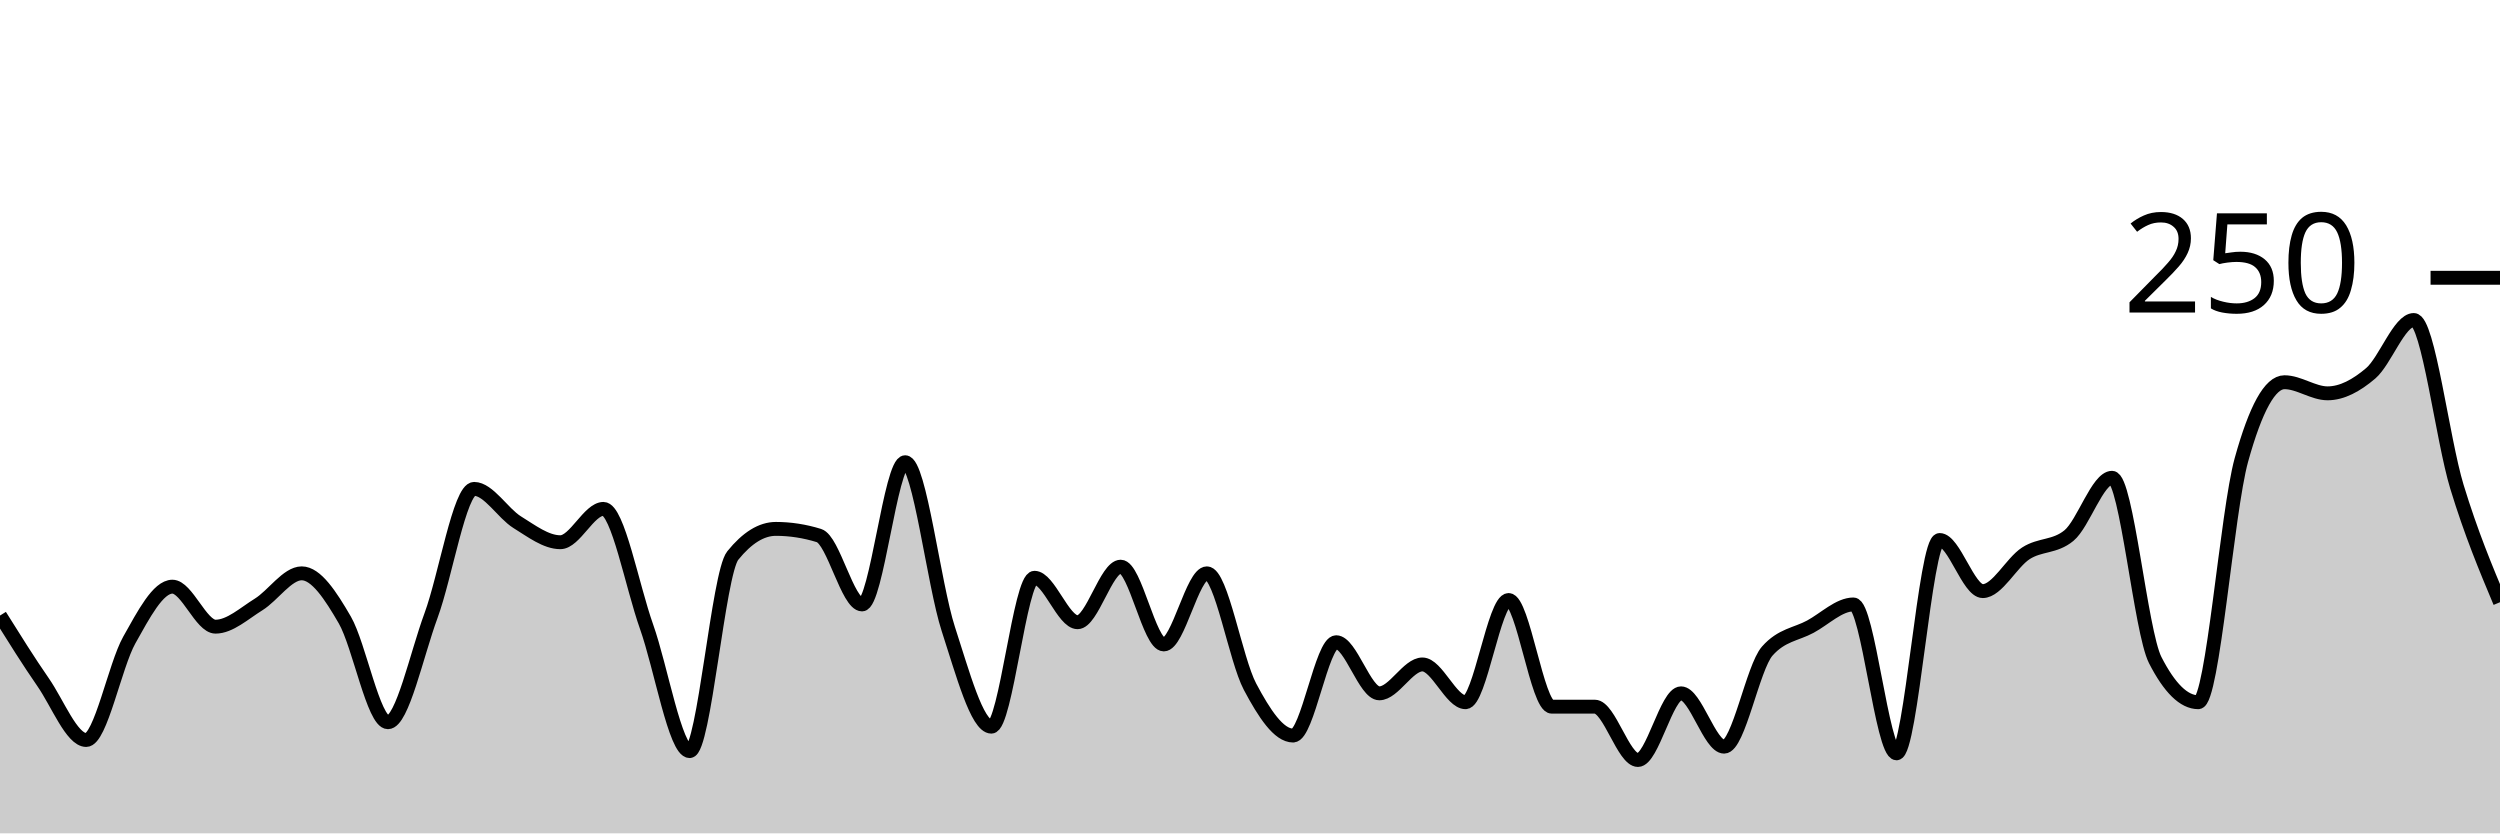
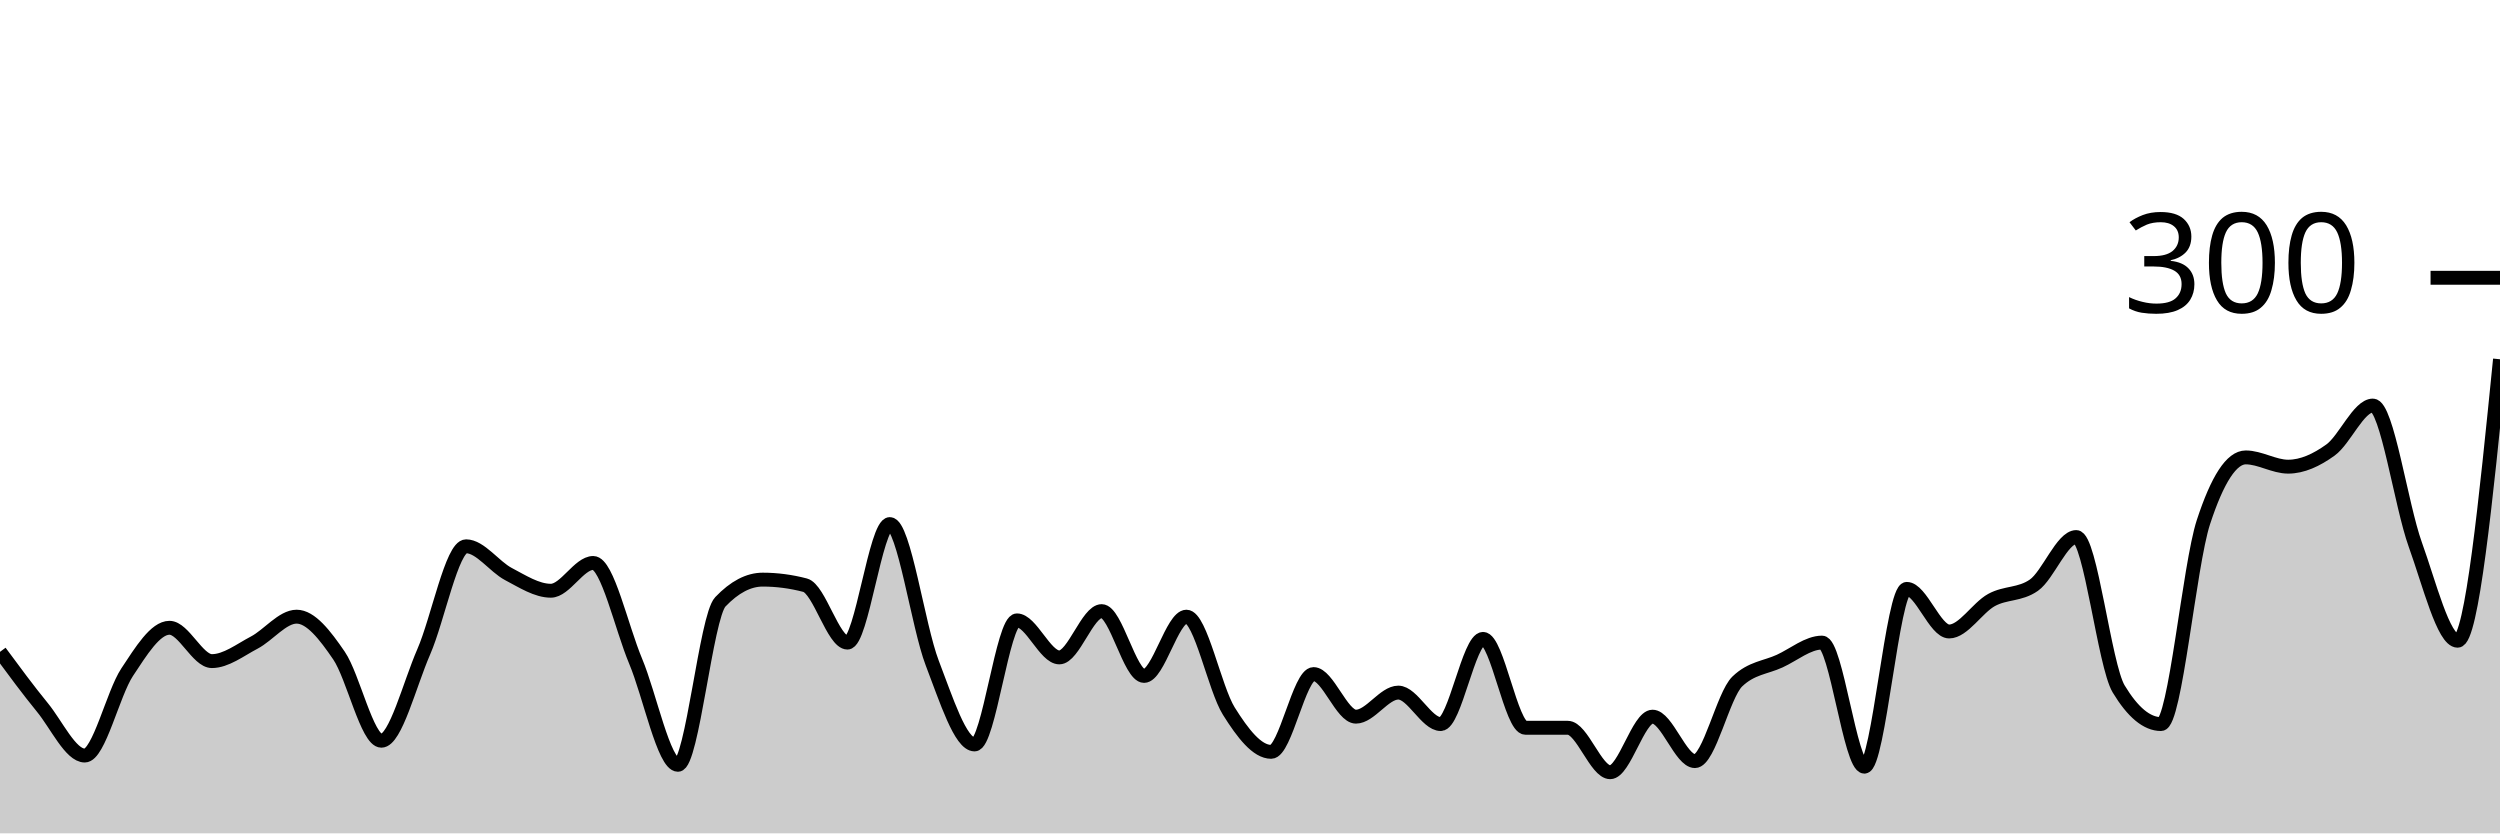
<svg xmlns="http://www.w3.org/2000/svg" viewBox="0 0 180 60">
  <g transform="translate(0,20)">
-     <path class="area" fill="rgba(0, 0, 0, 0.2)" d="M0,24.32C1.034,25.973,2.069,27.627,3.103,29.12C4.138,30.613,5.172,33.28,6.207,33.28C7.241,33.28,8.276,27.92,9.31,26.08C10.345,24.24,11.379,22.24,12.414,22.24C13.448,22.24,14.483,25.12,15.517,25.12C16.552,25.12,17.586,24.16,18.621,23.52C19.655,22.88,20.69,21.28,21.724,21.28C22.759,21.28,23.793,22.853,24.828,24.64C25.862,26.427,26.897,32,27.931,32C28.966,32,30,27.12,31.034,24.32C32.069,21.52,33.103,15.2,34.138,15.2C35.172,15.2,36.207,16.96,37.241,17.6C38.276,18.24,39.31,19.04,40.345,19.04C41.379,19.04,42.414,16.64,43.448,16.64C44.483,16.64,45.517,22.213,46.552,25.12C47.586,28.027,48.621,34.08,49.655,34.08C50.69,34.08,51.724,21.28,52.759,20C53.793,18.72,54.828,18.08,55.862,18.08C56.897,18.08,57.931,18.24,58.966,18.56C60,18.88,61.034,23.52,62.069,23.52C63.103,23.52,64.138,13.28,65.172,13.28C66.207,13.28,67.241,22.107,68.276,25.28C69.31,28.453,70.345,32.32,71.379,32.32C72.414,32.32,73.448,21.6,74.483,21.6C75.517,21.6,76.552,24.8,77.586,24.8C78.621,24.8,79.655,20.8,80.69,20.8C81.724,20.8,82.759,26.4,83.793,26.4C84.828,26.4,85.862,21.28,86.897,21.28C87.931,21.28,88.966,27.493,90,29.44C91.034,31.387,92.069,32.96,93.103,32.96C94.138,32.96,95.172,26.24,96.207,26.24C97.241,26.24,98.276,29.92,99.31,29.92C100.345,29.92,101.379,27.84,102.414,27.84C103.448,27.84,104.483,30.56,105.517,30.56C106.552,30.56,107.586,23.2,108.621,23.2C109.655,23.2,110.69,30.88,111.724,30.88C112.759,30.88,113.793,30.88,114.828,30.88C115.862,30.88,116.897,34.72,117.931,34.72C118.966,34.72,120,29.92,121.034,29.92C122.069,29.92,123.103,33.76,124.138,33.76C125.172,33.76,126.207,28.053,127.241,26.88C128.276,25.707,129.31,25.68,130.345,25.12C131.379,24.56,132.414,23.52,133.448,23.52C134.483,23.52,135.517,34.24,136.552,34.24C137.586,34.24,138.621,18.88,139.655,18.88C140.69,18.88,141.724,22.56,142.759,22.56C143.793,22.56,144.828,20.507,145.862,19.84C146.897,19.173,147.931,19.413,148.966,18.56C150,17.707,151.034,14.4,152.069,14.4C153.103,14.4,154.138,25.493,155.172,27.52C156.207,29.547,157.241,30.56,158.276,30.56C159.31,30.56,160.345,16.853,161.379,13.12C162.414,9.387,163.448,7.52,164.483,7.52C165.517,7.52,166.552,8.32,167.586,8.32C168.621,8.32,169.655,7.76,170.69,6.88C171.724,6,172.759,3.04,173.793,3.04C174.828,3.04,175.862,11.653,176.897,15.04C177.931,18.427,178.966,20.893,180,23.36L180,40C178.966,40,177.931,40,176.897,40C175.862,40,174.828,40,173.793,40C172.759,40,171.724,40,170.69,40C169.655,40,168.621,40,167.586,40C166.552,40,165.517,40,164.483,40C163.448,40,162.414,40,161.379,40C160.345,40,159.31,40,158.276,40C157.241,40,156.207,40,155.172,40C154.138,40,153.103,40,152.069,40C151.034,40,150,40,148.966,40C147.931,40,146.897,40,145.862,40C144.828,40,143.793,40,142.759,40C141.724,40,140.69,40,139.655,40C138.621,40,137.586,40,136.552,40C135.517,40,134.483,40,133.448,40C132.414,40,131.379,40,130.345,40C129.31,40,128.276,40,127.241,40C126.207,40,125.172,40,124.138,40C123.103,40,122.069,40,121.034,40C120,40,118.966,40,117.931,40C116.897,40,115.862,40,114.828,40C113.793,40,112.759,40,111.724,40C110.69,40,109.655,40,108.621,40C107.586,40,106.552,40,105.517,40C104.483,40,103.448,40,102.414,40C101.379,40,100.345,40,99.31,40C98.276,40,97.241,40,96.207,40C95.172,40,94.138,40,93.103,40C92.069,40,91.034,40,90,40C88.966,40,87.931,40,86.897,40C85.862,40,84.828,40,83.793,40C82.759,40,81.724,40,80.69,40C79.655,40,78.621,40,77.586,40C76.552,40,75.517,40,74.483,40C73.448,40,72.414,40,71.379,40C70.345,40,69.31,40,68.276,40C67.241,40,66.207,40,65.172,40C64.138,40,63.103,40,62.069,40C61.034,40,60,40,58.966,40C57.931,40,56.897,40,55.862,40C54.828,40,53.793,40,52.759,40C51.724,40,50.69,40,49.655,40C48.621,40,47.586,40,46.552,40C45.517,40,44.483,40,43.448,40C42.414,40,41.379,40,40.345,40C39.31,40,38.276,40,37.241,40C36.207,40,35.172,40,34.138,40C33.103,40,32.069,40,31.034,40C30,40,28.966,40,27.931,40C26.897,40,25.862,40,24.828,40C23.793,40,22.759,40,21.724,40C20.69,40,19.655,40,18.621,40C17.586,40,16.552,40,15.517,40C14.483,40,13.448,40,12.414,40C11.379,40,10.345,40,9.31,40C8.276,40,7.241,40,6.207,40C5.172,40,4.138,40,3.103,40C2.069,40,1.034,40,0,40Z" />
-     <path class="line" stroke="black" fill="none" d="M0,24.32C1.034,25.973,2.069,27.627,3.103,29.12C4.138,30.613,5.172,33.28,6.207,33.28C7.241,33.28,8.276,27.92,9.31,26.08C10.345,24.24,11.379,22.24,12.414,22.24C13.448,22.24,14.483,25.12,15.517,25.12C16.552,25.12,17.586,24.16,18.621,23.52C19.655,22.88,20.69,21.28,21.724,21.28C22.759,21.28,23.793,22.853,24.828,24.64C25.862,26.427,26.897,32,27.931,32C28.966,32,30,27.12,31.034,24.32C32.069,21.52,33.103,15.2,34.138,15.2C35.172,15.2,36.207,16.96,37.241,17.6C38.276,18.24,39.31,19.04,40.345,19.04C41.379,19.04,42.414,16.64,43.448,16.64C44.483,16.64,45.517,22.213,46.552,25.12C47.586,28.027,48.621,34.08,49.655,34.08C50.69,34.08,51.724,21.28,52.759,20C53.793,18.72,54.828,18.08,55.862,18.08C56.897,18.08,57.931,18.24,58.966,18.56C60,18.88,61.034,23.52,62.069,23.52C63.103,23.52,64.138,13.28,65.172,13.28C66.207,13.28,67.241,22.107,68.276,25.28C69.31,28.453,70.345,32.32,71.379,32.32C72.414,32.32,73.448,21.6,74.483,21.6C75.517,21.6,76.552,24.8,77.586,24.8C78.621,24.8,79.655,20.8,80.69,20.8C81.724,20.8,82.759,26.4,83.793,26.4C84.828,26.4,85.862,21.28,86.897,21.28C87.931,21.28,88.966,27.493,90,29.44C91.034,31.387,92.069,32.96,93.103,32.96C94.138,32.96,95.172,26.24,96.207,26.24C97.241,26.24,98.276,29.92,99.31,29.92C100.345,29.92,101.379,27.84,102.414,27.84C103.448,27.84,104.483,30.56,105.517,30.56C106.552,30.56,107.586,23.2,108.621,23.2C109.655,23.2,110.69,30.88,111.724,30.88C112.759,30.88,113.793,30.88,114.828,30.88C115.862,30.88,116.897,34.72,117.931,34.72C118.966,34.72,120,29.92,121.034,29.92C122.069,29.92,123.103,33.76,124.138,33.76C125.172,33.76,126.207,28.053,127.241,26.88C128.276,25.707,129.31,25.68,130.345,25.12C131.379,24.56,132.414,23.52,133.448,23.52C134.483,23.52,135.517,34.24,136.552,34.24C137.586,34.24,138.621,18.88,139.655,18.88C140.69,18.88,141.724,22.56,142.759,22.56C143.793,22.56,144.828,20.507,145.862,19.84C146.897,19.173,147.931,19.413,148.966,18.56C150,17.707,151.034,14.4,152.069,14.4C153.103,14.4,154.138,25.493,155.172,27.52C156.207,29.547,157.241,30.56,158.276,30.56C159.31,30.56,160.345,16.853,161.379,13.12C162.414,9.387,163.448,7.52,164.483,7.52C165.517,7.52,166.552,8.32,167.586,8.32C168.621,8.32,169.655,7.76,170.69,6.88C171.724,6,172.759,3.04,173.793,3.04C174.828,3.04,175.862,11.653,176.897,15.04C177.931,18.427,178.966,20.893,180,23.36" />
+     <path class="area" fill="rgba(0, 0, 0, 0.2)" d="M0,26.933C1.017,28.311,2.034,29.689,3.051,30.933C4.068,32.178,5.085,34.4,6.102,34.4C7.119,34.4,8.136,29.933,9.153,28.4C10.169,26.867,11.186,25.2,12.203,25.2C13.22,25.2,14.237,27.6,15.254,27.6C16.271,27.6,17.288,26.8,18.305,26.267C19.322,25.733,20.339,24.4,21.356,24.4C22.373,24.4,23.39,25.711,24.407,27.2C25.424,28.689,26.441,33.333,27.458,33.333C28.475,33.333,29.492,29.267,30.508,26.933C31.525,24.6,32.542,19.333,33.559,19.333C34.576,19.333,35.593,20.8,36.61,21.333C37.627,21.867,38.644,22.533,39.661,22.533C40.678,22.533,41.695,20.533,42.712,20.533C43.729,20.533,44.746,25.178,45.763,27.6C46.78,30.022,47.797,35.067,48.814,35.067C49.831,35.067,50.847,24.4,51.864,23.333C52.881,22.267,53.898,21.733,54.915,21.733C55.932,21.733,56.949,21.867,57.966,22.133C58.983,22.4,60,26.267,61.017,26.267C62.034,26.267,63.051,17.733,64.068,17.733C65.085,17.733,66.102,25.089,67.119,27.733C68.136,30.378,69.153,33.6,70.169,33.6C71.186,33.6,72.203,24.667,73.22,24.667C74.237,24.667,75.254,27.333,76.271,27.333C77.288,27.333,78.305,24,79.322,24C80.339,24,81.356,28.667,82.373,28.667C83.39,28.667,84.407,24.4,85.424,24.4C86.441,24.4,87.458,29.578,88.475,31.2C89.492,32.822,90.508,34.133,91.525,34.133C92.542,34.133,93.559,28.533,94.576,28.533C95.593,28.533,96.61,31.6,97.627,31.6C98.644,31.6,99.661,29.867,100.678,29.867C101.695,29.867,102.712,32.133,103.729,32.133C104.746,32.133,105.763,26,106.78,26C107.797,26,108.814,32.4,109.831,32.4C110.847,32.4,111.864,32.4,112.881,32.4C113.898,32.4,114.915,35.6,115.932,35.6C116.949,35.6,117.966,31.6,118.983,31.6C120,31.6,121.017,34.8,122.034,34.8C123.051,34.8,124.068,30.044,125.085,29.067C126.102,28.089,127.119,28.067,128.136,27.6C129.153,27.133,130.169,26.267,131.186,26.267C132.203,26.267,133.22,35.2,134.237,35.2C135.254,35.2,136.271,22.4,137.288,22.4C138.305,22.4,139.322,25.467,140.339,25.467C141.356,25.467,142.373,23.756,143.39,23.2C144.407,22.644,145.424,22.844,146.441,22.133C147.458,21.422,148.475,18.667,149.492,18.667C150.508,18.667,151.525,27.911,152.542,29.6C153.559,31.289,154.576,32.133,155.593,32.133C156.61,32.133,157.627,20.711,158.644,17.6C159.661,14.489,160.678,12.933,161.695,12.933C162.712,12.933,163.729,13.6,164.746,13.6C165.763,13.6,166.78,13.133,167.797,12.4C168.814,11.667,169.831,9.2,170.847,9.2C171.864,9.2,172.881,16.378,173.898,19.2C174.915,22.022,175.932,26.133,176.949,26.133C177.966,26.133,178.983,16,180,5.867L180,40C178.983,40,177.966,40,176.949,40C175.932,40,174.915,40,173.898,40C172.881,40,171.864,40,170.847,40C169.831,40,168.814,40,167.797,40C166.78,40,165.763,40,164.746,40C163.729,40,162.712,40,161.695,40C160.678,40,159.661,40,158.644,40C157.627,40,156.61,40,155.593,40C154.576,40,153.559,40,152.542,40C151.525,40,150.508,40,149.492,40C148.475,40,147.458,40,146.441,40C145.424,40,144.407,40,143.39,40C142.373,40,141.356,40,140.339,40C139.322,40,138.305,40,137.288,40C136.271,40,135.254,40,134.237,40C133.22,40,132.203,40,131.186,40C130.169,40,129.153,40,128.136,40C127.119,40,126.102,40,125.085,40C124.068,40,123.051,40,122.034,40C121.017,40,120,40,118.983,40C117.966,40,116.949,40,115.932,40C114.915,40,113.898,40,112.881,40C111.864,40,110.847,40,109.831,40C108.814,40,107.797,40,106.78,40C105.763,40,104.746,40,103.729,40C102.712,40,101.695,40,100.678,40C99.661,40,98.644,40,97.627,40C96.61,40,95.593,40,94.576,40C93.559,40,92.542,40,91.525,40C90.508,40,89.492,40,88.475,40C87.458,40,86.441,40,85.424,40C84.407,40,83.39,40,82.373,40C81.356,40,80.339,40,79.322,40C78.305,40,77.288,40,76.271,40C75.254,40,74.237,40,73.22,40C72.203,40,71.186,40,70.169,40C69.153,40,68.136,40,67.119,40C66.102,40,65.085,40,64.068,40C63.051,40,62.034,40,61.017,40C60,40,58.983,40,57.966,40C56.949,40,55.932,40,54.915,40C53.898,40,52.881,40,51.864,40C50.847,40,49.831,40,48.814,40C47.797,40,46.78,40,45.763,40C44.746,40,43.729,40,42.712,40C41.695,40,40.678,40,39.661,40C38.644,40,37.627,40,36.61,40C35.593,40,34.576,40,33.559,40C32.542,40,31.525,40,30.508,40C29.492,40,28.475,40,27.458,40C26.441,40,25.424,40,24.407,40C23.39,40,22.373,40,21.356,40C20.339,40,19.322,40,18.305,40C17.288,40,16.271,40,15.254,40C14.237,40,13.22,40,12.203,40C11.186,40,10.169,40,9.153,40C8.136,40,7.119,40,6.102,40C5.085,40,4.068,40,3.051,40C2.034,40,1.017,40,0,40Z" />
+     <path class="line" stroke="black" fill="none" d="M0,26.933C1.017,28.311,2.034,29.689,3.051,30.933C4.068,32.178,5.085,34.4,6.102,34.4C7.119,34.4,8.136,29.933,9.153,28.4C10.169,26.867,11.186,25.2,12.203,25.2C13.22,25.2,14.237,27.6,15.254,27.6C16.271,27.6,17.288,26.8,18.305,26.267C19.322,25.733,20.339,24.4,21.356,24.4C22.373,24.4,23.39,25.711,24.407,27.2C25.424,28.689,26.441,33.333,27.458,33.333C28.475,33.333,29.492,29.267,30.508,26.933C31.525,24.6,32.542,19.333,33.559,19.333C34.576,19.333,35.593,20.8,36.61,21.333C37.627,21.867,38.644,22.533,39.661,22.533C40.678,22.533,41.695,20.533,42.712,20.533C43.729,20.533,44.746,25.178,45.763,27.6C46.78,30.022,47.797,35.067,48.814,35.067C49.831,35.067,50.847,24.4,51.864,23.333C52.881,22.267,53.898,21.733,54.915,21.733C55.932,21.733,56.949,21.867,57.966,22.133C58.983,22.4,60,26.267,61.017,26.267C62.034,26.267,63.051,17.733,64.068,17.733C65.085,17.733,66.102,25.089,67.119,27.733C68.136,30.378,69.153,33.6,70.169,33.6C71.186,33.6,72.203,24.667,73.22,24.667C74.237,24.667,75.254,27.333,76.271,27.333C77.288,27.333,78.305,24,79.322,24C80.339,24,81.356,28.667,82.373,28.667C83.39,28.667,84.407,24.4,85.424,24.4C86.441,24.4,87.458,29.578,88.475,31.2C89.492,32.822,90.508,34.133,91.525,34.133C92.542,34.133,93.559,28.533,94.576,28.533C95.593,28.533,96.61,31.6,97.627,31.6C98.644,31.6,99.661,29.867,100.678,29.867C101.695,29.867,102.712,32.133,103.729,32.133C104.746,32.133,105.763,26,106.78,26C107.797,26,108.814,32.4,109.831,32.4C110.847,32.4,111.864,32.4,112.881,32.4C113.898,32.4,114.915,35.6,115.932,35.6C116.949,35.6,117.966,31.6,118.983,31.6C120,31.6,121.017,34.8,122.034,34.8C123.051,34.8,124.068,30.044,125.085,29.067C126.102,28.089,127.119,28.067,128.136,27.6C129.153,27.133,130.169,26.267,131.186,26.267C132.203,26.267,133.22,35.2,134.237,35.2C135.254,35.2,136.271,22.4,137.288,22.4C138.305,22.4,139.322,25.467,140.339,25.467C141.356,25.467,142.373,23.756,143.39,23.2C144.407,22.644,145.424,22.844,146.441,22.133C147.458,21.422,148.475,18.667,149.492,18.667C150.508,18.667,151.525,27.911,152.542,29.6C153.559,31.289,154.576,32.133,155.593,32.133C156.61,32.133,157.627,20.711,158.644,17.6C159.661,14.489,160.678,12.933,161.695,12.933C162.712,12.933,163.729,13.6,164.746,13.6C165.763,13.6,166.78,13.133,167.797,12.4C168.814,11.667,169.831,9.2,170.847,9.2C171.864,9.2,172.881,16.378,173.898,19.2C174.915,22.022,175.932,26.133,176.949,26.133C177.966,26.133,178.983,16,180,5.867" />
    <path class="axis-ceiling" stroke-width="1" stroke="black" fill="none" d="M175,0L180,0" />
-     <text class="axis-ceiling-label" font-family="sans-serif" text-anchor="end" font-size="10px" x="170" y="2.5">250</text>
+     <text class="axis-ceiling-label" font-family="sans-serif" text-anchor="end" font-size="10px" x="170" y="2.5">300</text>
  </g>
</svg>
